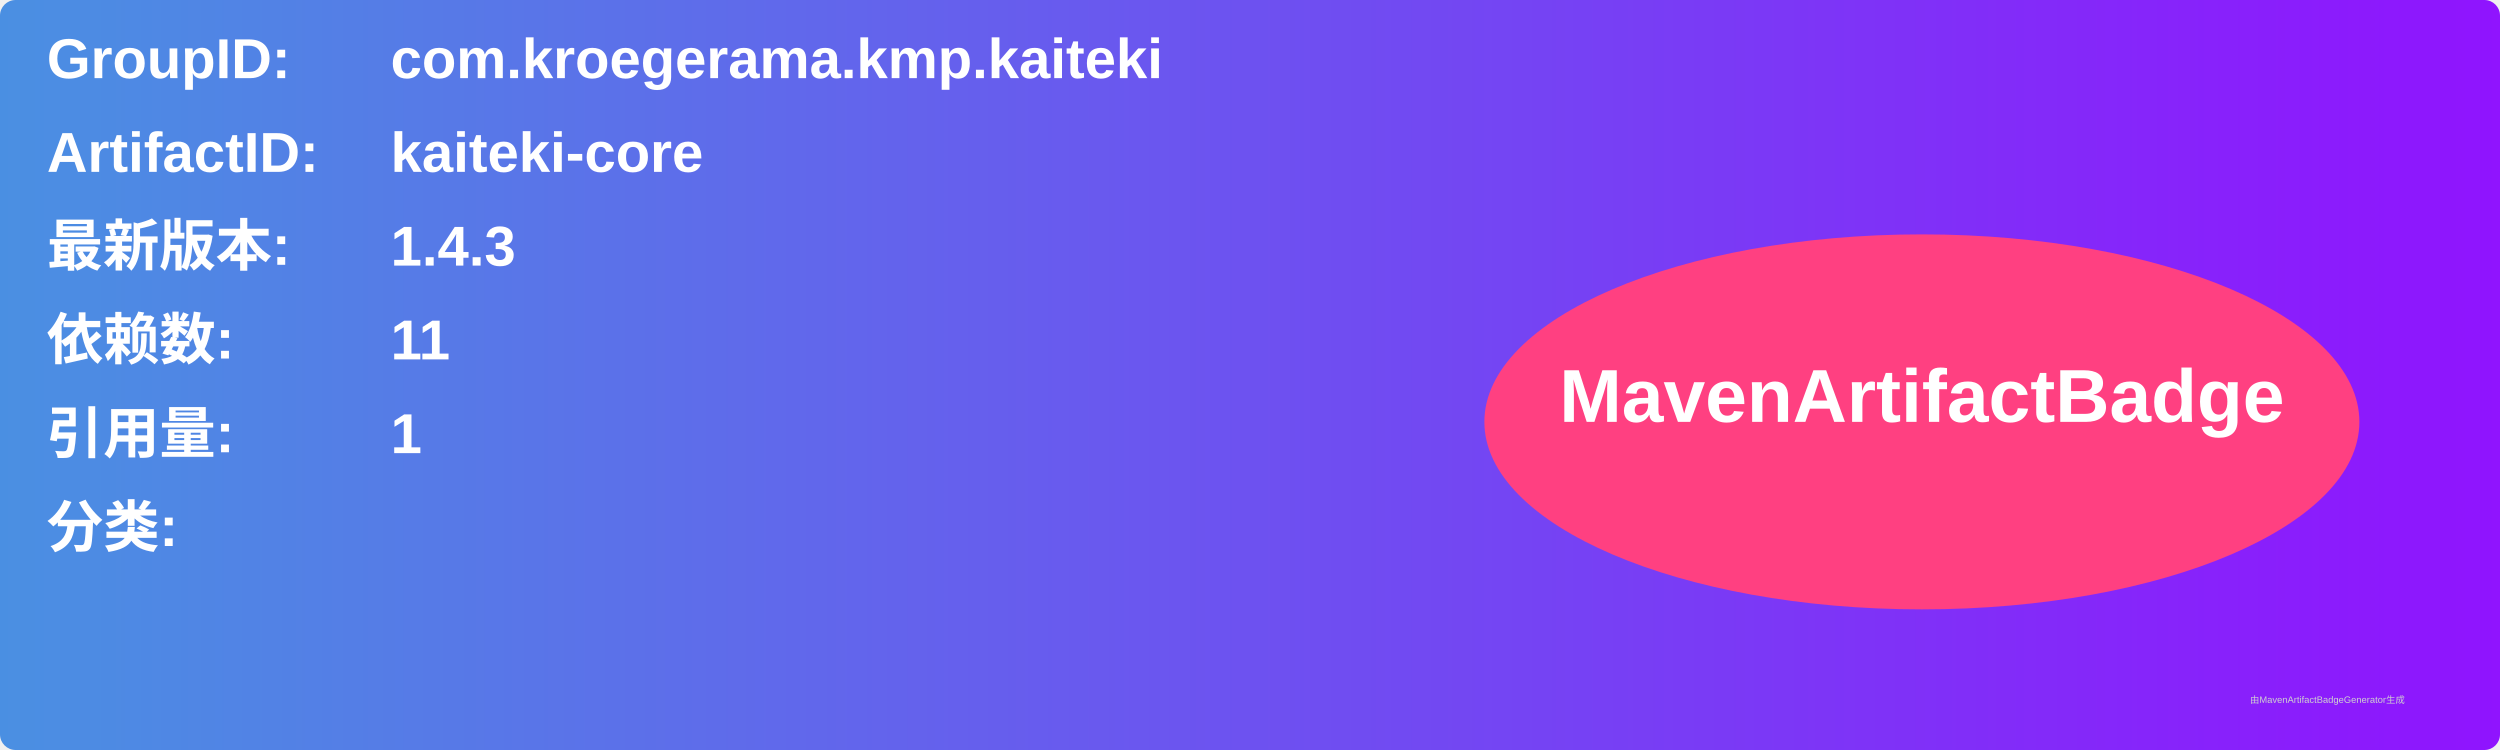
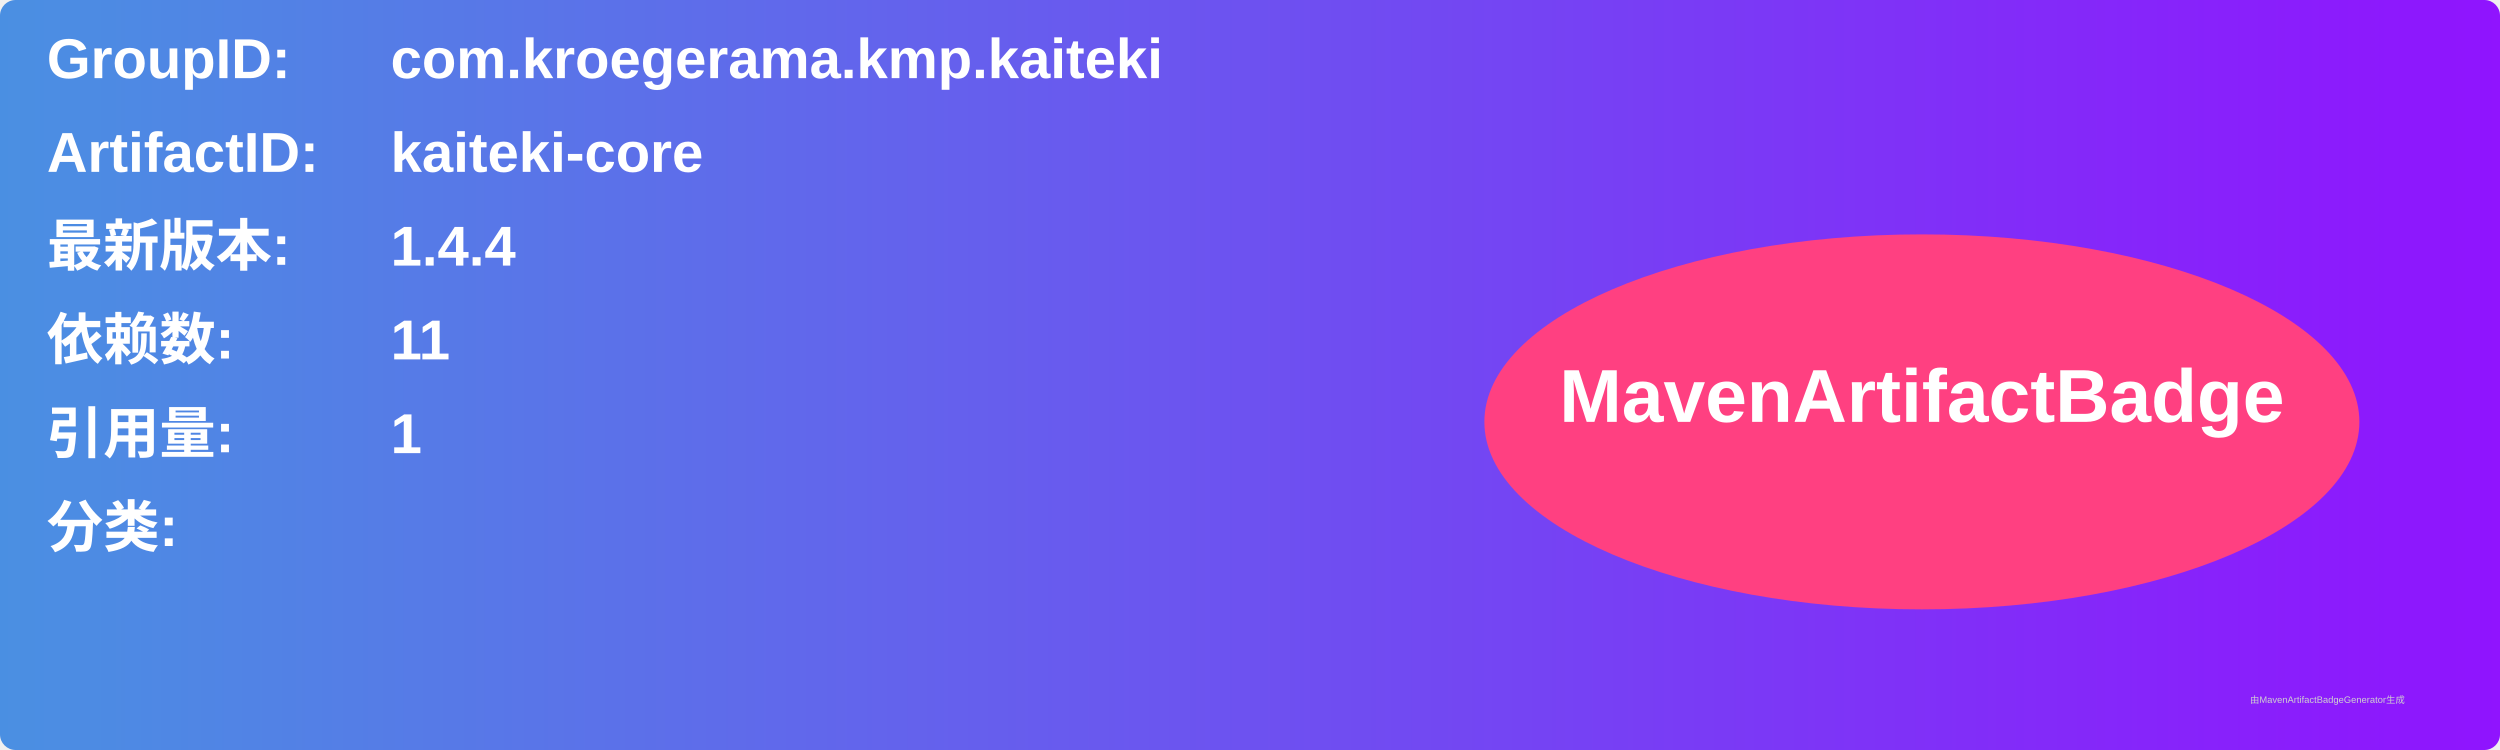
<svg xmlns="http://www.w3.org/2000/svg" width="800" height="240" viewBox="0 0 800 240">
  <linearGradient id="grad" x1="0%" y1="0%" x2="100%" y2="0%">
    <stop offset="0%" stop-color="#4a90e2" />
    <stop offset="100%" stop-color="#9013fe" />
  </linearGradient>
  <rect width="100%" height="100%" rx="5" ry="5" fill="url(#grad)" />
  <g transform="translate(15, 15)">
    <text x="0" y="10" font-family="Arial" font-size="18" fill="white" font-weight="bold" width="260">GroupID:</text>
    <text x="110" y="10" font-family="Arial" font-size="18" fill="white" font-weight="bold" width="460">com.kroegerama.kmp.kaiteki</text>
    <text x="0" y="40" font-family="Arial" font-size="18" fill="white" font-weight="bold" width="260">ArtifactID:</text>
    <text x="110" y="40" font-family="Arial" font-size="18" fill="white" font-weight="bold" width="460">kaiteki-core</text>
    <text x="0" y="70" font-family="Arial" font-size="18" fill="white" font-weight="bold">最新版本:</text>
    <text x="110" y="70" font-family="Arial" font-size="18" fill="white" font-weight="bold">
-       <tspan font-weight="bold">1.4.3</tspan>
+       <tspan font-weight="bold">1.4.4</tspan>
    </text>
    <text x="0" y="100" font-family="Arial" font-size="18" fill="white" font-weight="bold">依赖数: </text>
    <text x="110" y="100" font-family="Arial" font-size="18" fill="white">
      <tspan font-weight="bold">11</tspan>
    </text>
    <text x="0" y="130" font-family="Arial" font-size="18" fill="white" font-weight="bold">引用量: </text>
    <text x="110" y="130" font-family="Arial" font-size="18" fill="white">
      <tspan font-weight="bold">1</tspan>
    </text>
    <text x="0" y="160" font-family="Arial" font-size="18" fill="white" font-weight="bold">分类:</text>
    <text x="10" y="190" font-family="Arial" font-size="10" fill="white">
      <tspan font-weight="bold" />
    </text>
    <ellipse cx="600" cy="120" rx="140" ry="60" fill="#ff4081" />
    <text x="600" y="120" text-anchor="middle" font-family="Arial" font-size="24" fill="white" font-weight="bold">MavenArtifactBadge</text>
  </g>
  <text x="720" y="225" font-family="Arial" font-size="3" fill="#d0d0d0">由MavenArtifactBadgeGenerator生成</text>
</svg>
